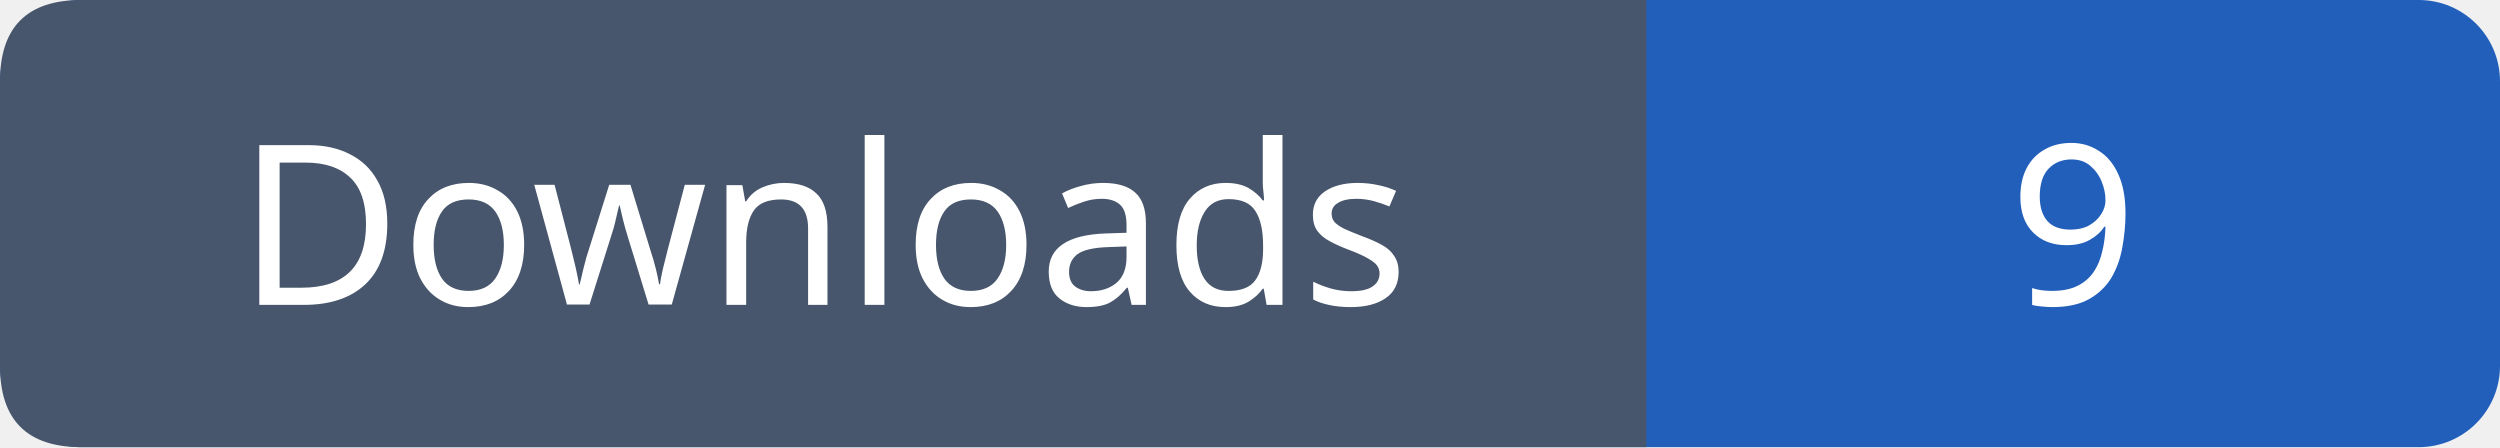
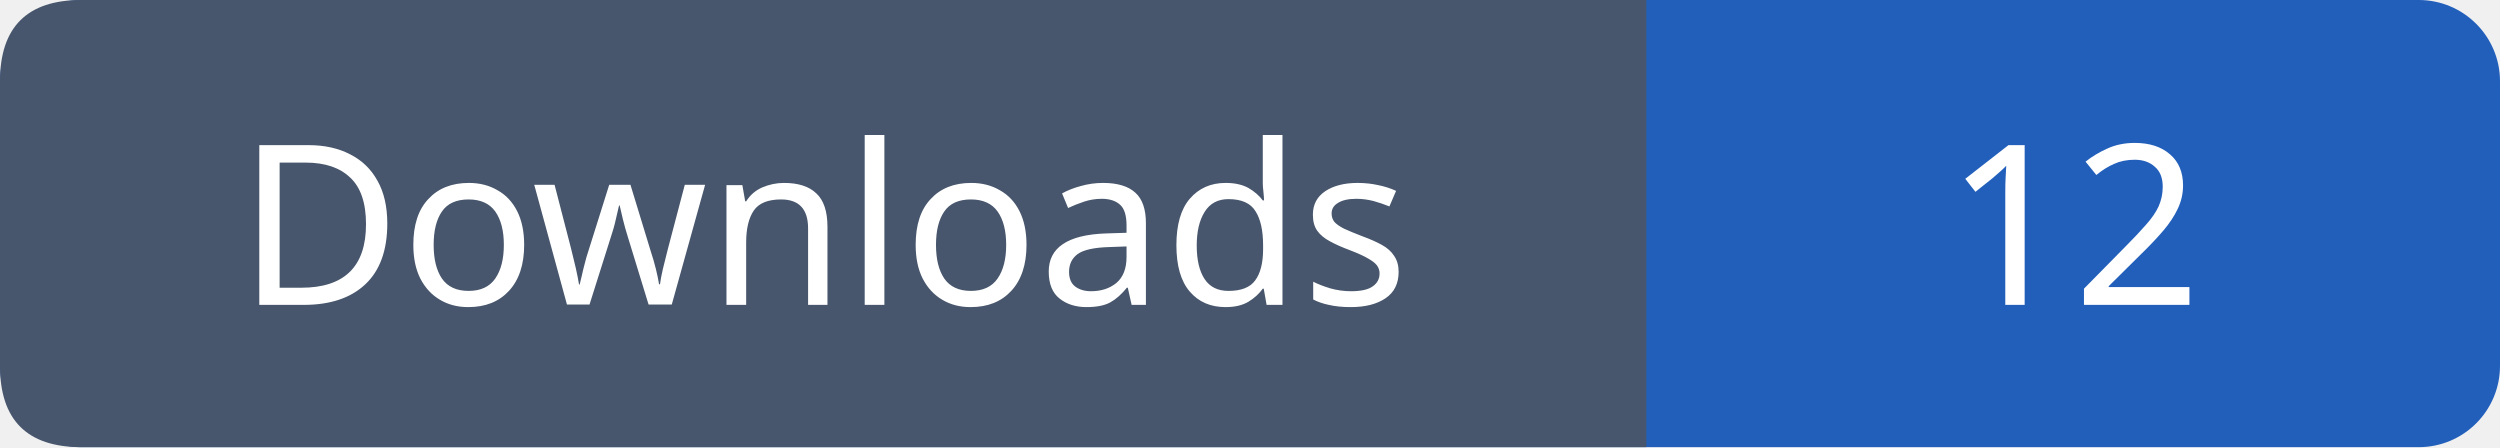
- <svg xmlns="http://www.w3.org/2000/svg" width="123" height="22" role="img" aria-label="Downloads: 9">
+ <svg xmlns="http://www.w3.org/2000/svg" width="123" height="22" role="img" aria-label="Downloads: 12">
  <rect width="123" height="22" rx="4" fill="#215fbb" />
  <path fill="#47566c" d="M4 0h77v22H4q-4 0-4-4V4q0-4 4-4" />
  <g font-family="Verdana,sans-serif" font-size="11" fill="white" text-anchor="middle">
    <text x="40.5" y="15">Downloads</text>
-     <text x="102.0" y="15">9</text>
+     <text x="102.0" y="15">12</text>
  </g>
</svg>
